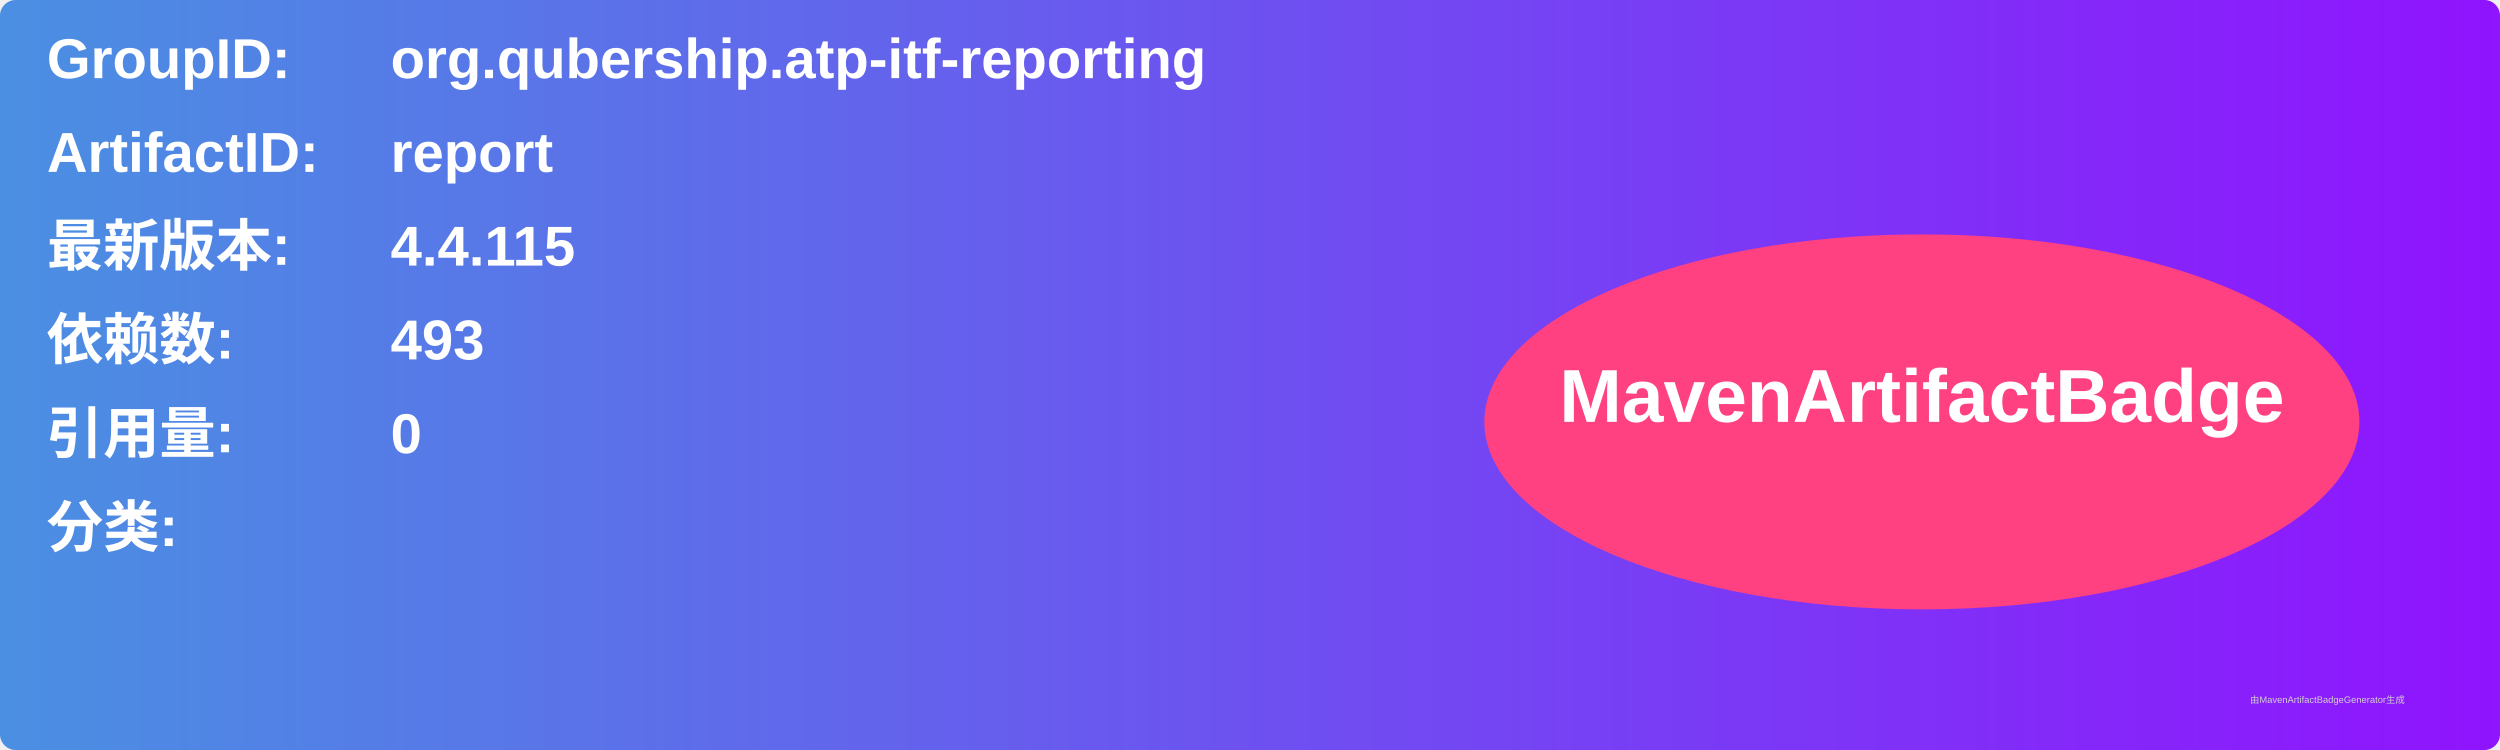
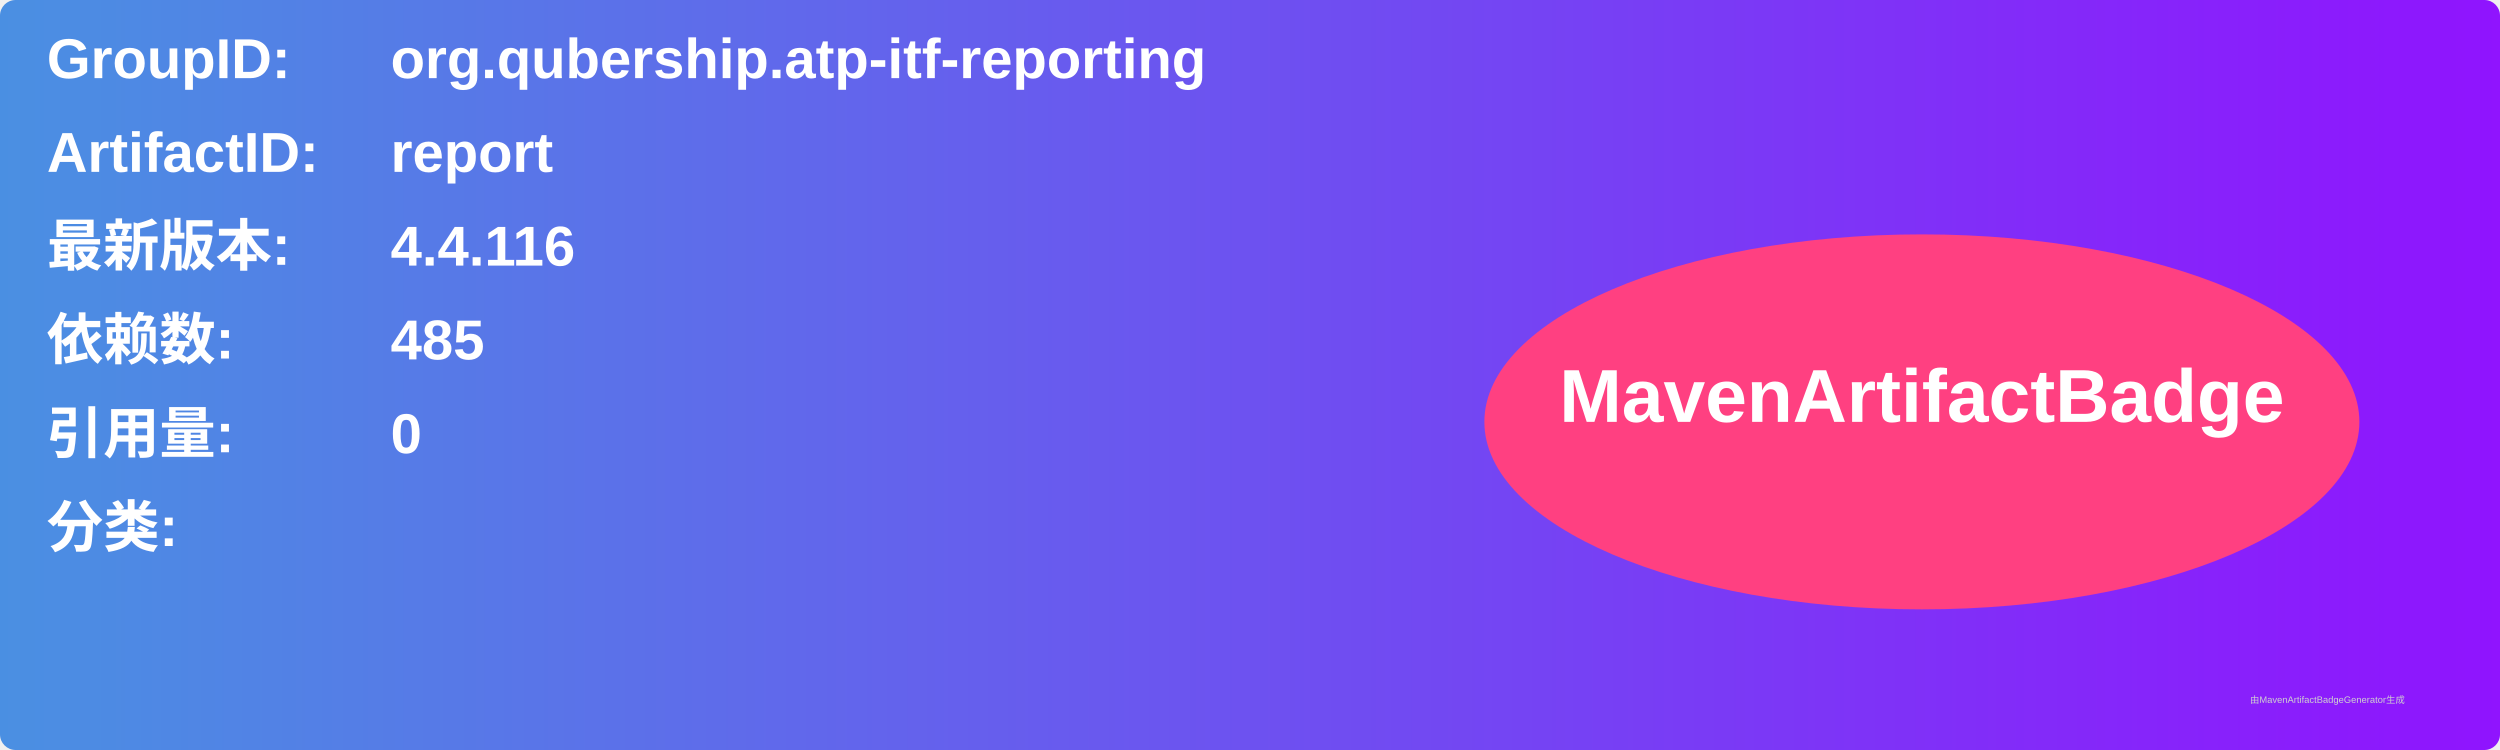
<svg xmlns="http://www.w3.org/2000/svg" width="800" height="240" viewBox="0 0 800 240">
  <linearGradient id="grad" x1="0%" y1="0%" x2="100%" y2="0%">
    <stop offset="0%" stop-color="#4a90e2" />
    <stop offset="100%" stop-color="#9013fe" />
  </linearGradient>
  <rect width="100%" height="100%" rx="5" ry="5" fill="url(#grad)" />
  <g transform="translate(15, 15)">
    <text x="0" y="10" font-family="Arial" font-size="18" fill="white" font-weight="bold" width="260">GroupID:</text>
    <text x="110" y="10" font-family="Arial" font-size="18" fill="white" font-weight="bold" width="460">org.qubership.atp-itf-reporting</text>
    <text x="0" y="40" font-family="Arial" font-size="18" fill="white" font-weight="bold" width="260">ArtifactID:</text>
    <text x="110" y="40" font-family="Arial" font-size="18" fill="white" font-weight="bold" width="460">report</text>
    <text x="0" y="70" font-family="Arial" font-size="18" fill="white" font-weight="bold">最新版本:</text>
    <text x="110" y="70" font-family="Arial" font-size="18" fill="white" font-weight="bold">
-       <tspan font-weight="bold">4.4.115</tspan>
+       <tspan font-weight="bold">4.4.116</tspan>
    </text>
    <text x="0" y="100" font-family="Arial" font-size="18" fill="white" font-weight="bold">依赖数: </text>
    <text x="110" y="100" font-family="Arial" font-size="18" fill="white">
-       <tspan font-weight="bold">493</tspan>
+       <tspan font-weight="bold">485</tspan>
    </text>
    <text x="0" y="130" font-family="Arial" font-size="18" fill="white" font-weight="bold">引用量: </text>
    <text x="110" y="130" font-family="Arial" font-size="18" fill="white">
      <tspan font-weight="bold">0</tspan>
    </text>
    <text x="0" y="160" font-family="Arial" font-size="18" fill="white" font-weight="bold">分类:</text>
    <text x="10" y="190" font-family="Arial" font-size="10" fill="white">
      <tspan font-weight="bold" />
    </text>
    <ellipse cx="600" cy="120" rx="140" ry="60" fill="#ff4081" />
    <text x="600" y="120" text-anchor="middle" font-family="Arial" font-size="24" fill="white" font-weight="bold">MavenArtifactBadge</text>
  </g>
  <text x="720" y="225" font-family="Arial" font-size="3" fill="#d0d0d0">由MavenArtifactBadgeGenerator生成</text>
</svg>
